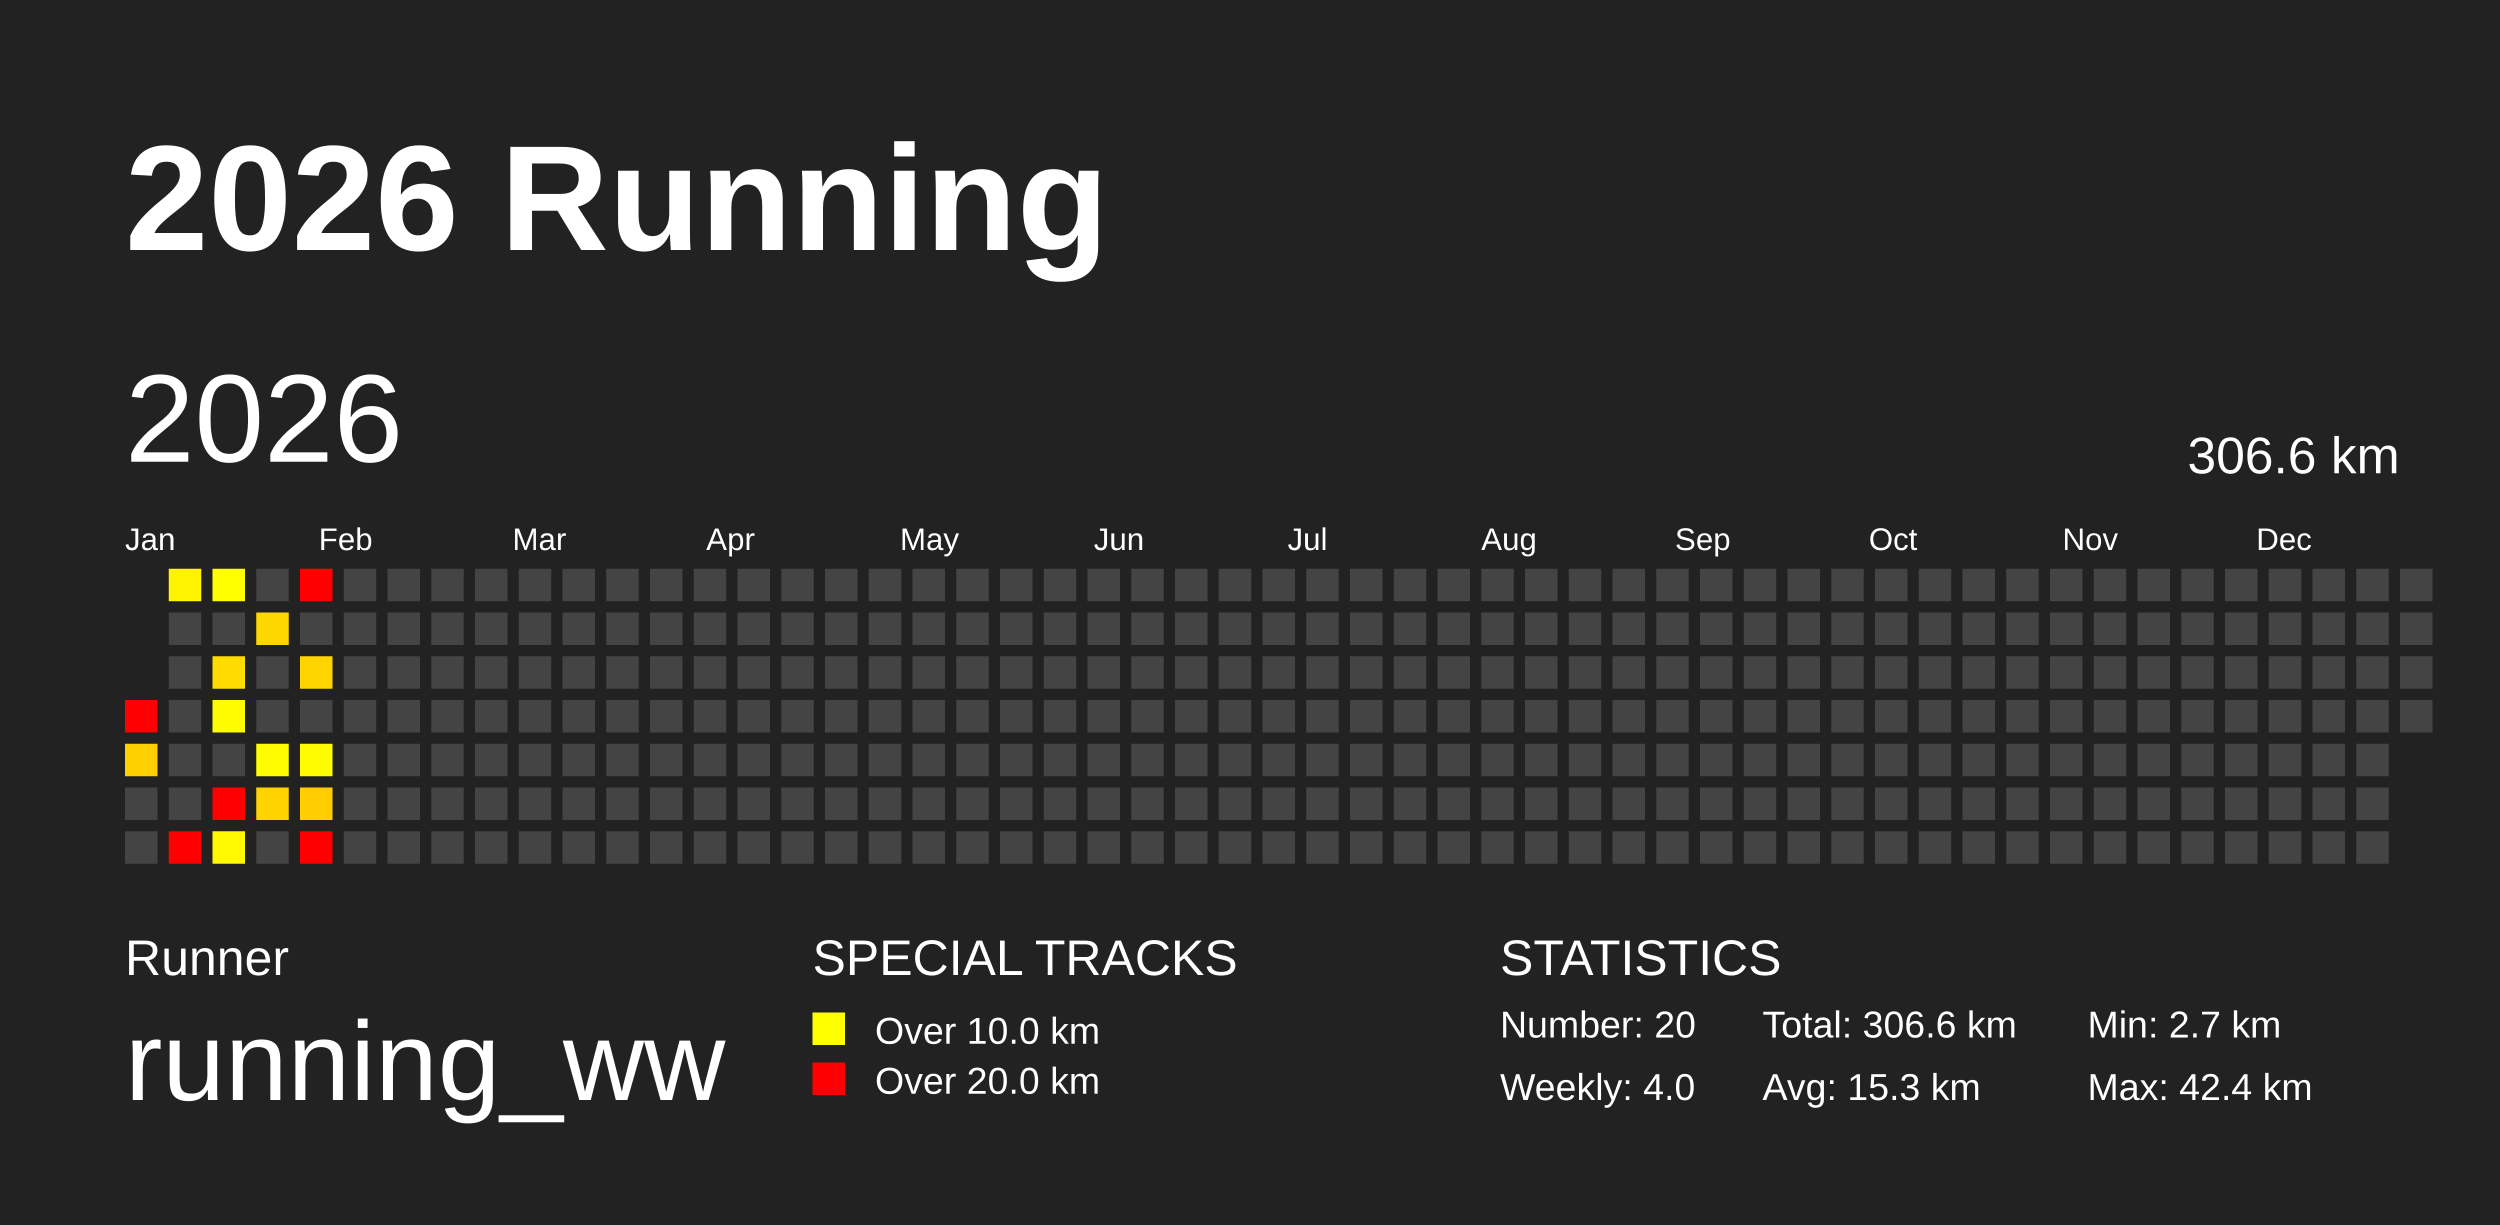
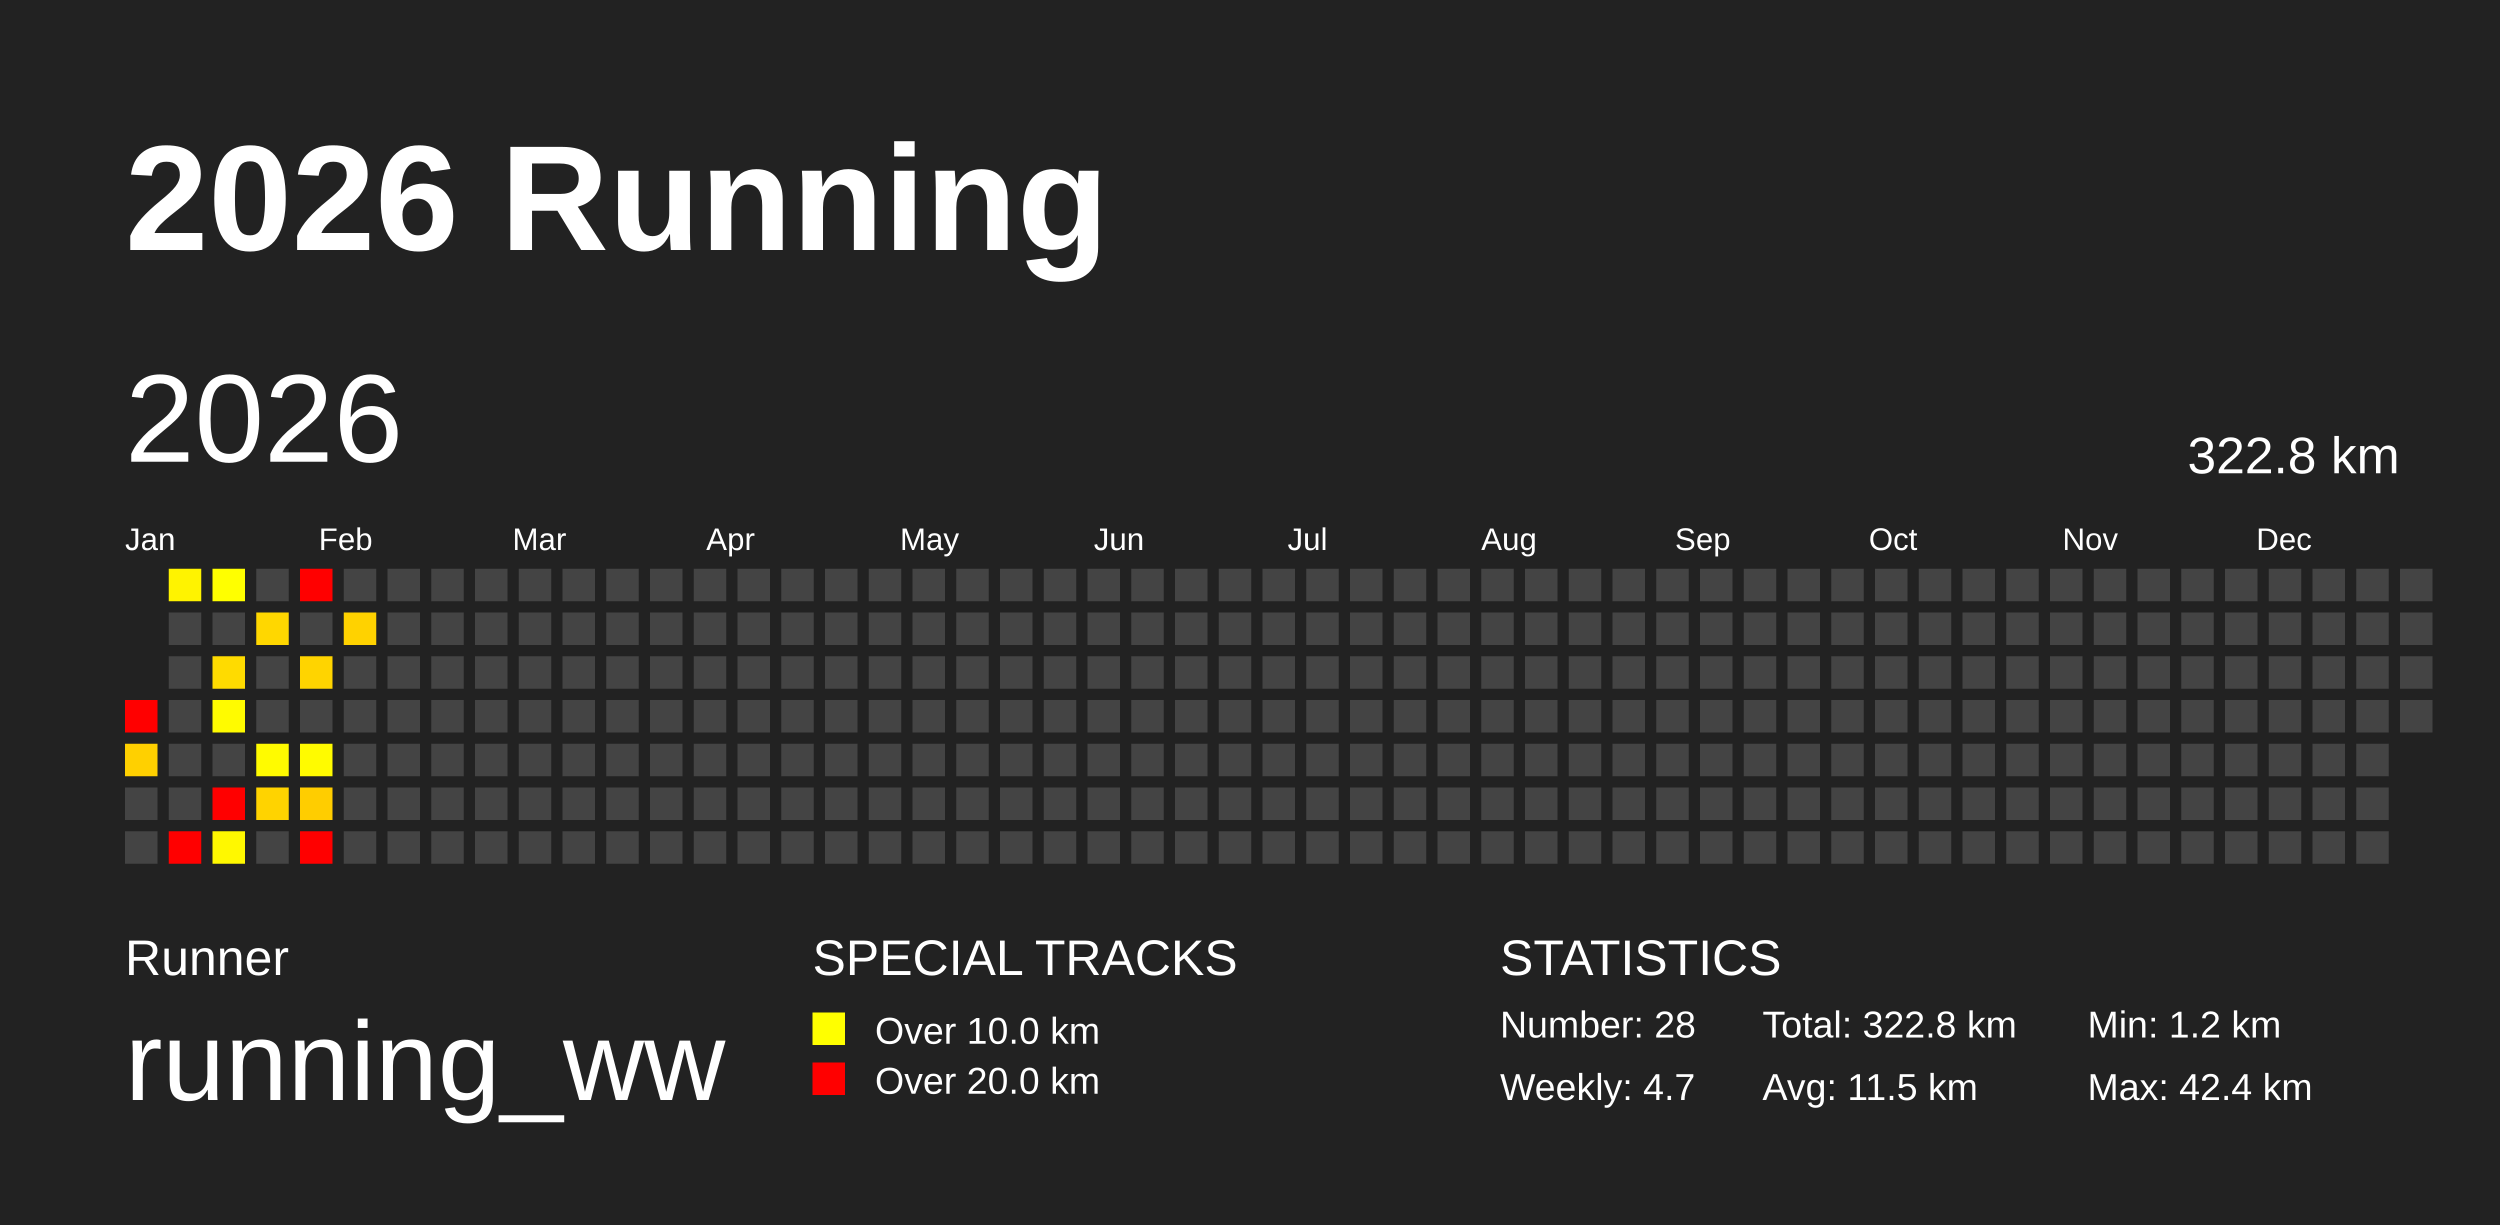
<svg xmlns="http://www.w3.org/2000/svg" baseProfile="full" height="98mm" version="1.1" viewBox="0,0,200,98" width="200mm">
  <defs />
  <rect fill="#222222" height="98" width="200" x="0" y="0" />
  <text fill="#FFFFFF" style="font-size:12px; font-family:Arial; font-weight:bold;" x="10" y="20">2026 Running</text>
  <text fill="#FFFFFF" style="font-size:4px; font-family:Arial" x="10" y="78">Runner</text>
  <text fill="#FFFFFF" style="font-size:9px; font-family:Arial" x="10" y="88">running_ww</text>
  <text fill="#FFFFFF" style="font-size:4px; font-family:Arial" x="65" y="78">SPECIAL TRACKS</text>
  <rect fill="yellow" height="2.6" width="2.6" x="65" y="81" />
  <text fill="#FFFFFF" style="font-size:3px; font-family:Arial" x="70" y="83.5">Over 10.0 km</text>
  <rect fill="red" height="2.6" width="2.6" x="65" y="85" />
  <text fill="#FFFFFF" style="font-size:3px; font-family:Arial" x="70" y="87.5">Over 20.0 km</text>
  <text fill="#FFFFFF" style="font-size:4px; font-family:Arial" x="120" y="78">STATISTICS</text>
-   <text fill="#FFFFFF" style="font-size:3px; font-family:Arial" x="120" y="83">Number: 20</text>
-   <text fill="#FFFFFF" style="font-size:3px; font-family:Arial" x="120" y="88">Weekly: 4.0</text>
-   <text fill="#FFFFFF" style="font-size:3px; font-family:Arial" x="141" y="83">Total: 306.6 km</text>
-   <text fill="#FFFFFF" style="font-size:3px; font-family:Arial" x="141" y="88">Avg: 15.3 km</text>
-   <text fill="#FFFFFF" style="font-size:3px; font-family:Arial" x="167" y="83">Min: 2.7 km</text>
+   <text fill="#FFFFFF" style="font-size:3px; font-family:Arial" x="120" y="83">Number: 28</text>
+   <text fill="#FFFFFF" style="font-size:3px; font-family:Arial" x="120" y="88">Weekly: 4.7</text>
+   <text fill="#FFFFFF" style="font-size:3px; font-family:Arial" x="141" y="83">Total: 322.8 km</text>
+   <text fill="#FFFFFF" style="font-size:3px; font-family:Arial" x="141" y="88">Avg: 11.5 km</text>
+   <text fill="#FFFFFF" style="font-size:3px; font-family:Arial" x="167" y="83">Min: 1.2 km</text>
  <text fill="#FFFFFF" style="font-size:3px; font-family:Arial" x="167" y="88">Max: 42.4 km</text>
  <text dominant-baseline="hanging" fill="#FFFFFF" style="font-size:10.0px; font-family:Arial;" x="10" y="30">2026</text>
-   <text dominant-baseline="hanging" fill="#FFFFFF" style="font-size:4.125px; font-family:Arial;" x="175" y="35">306.6 km</text>
+   <text dominant-baseline="hanging" fill="#FFFFFF" style="font-size:4.125px; font-family:Arial;" x="175" y="35">322.8 km</text>
  <text fill="#FFFFFF" style="font-size:2.5px; font-family:Arial" x="10.0" y="44">Jan</text>
  <text fill="#FFFFFF" style="font-size:2.5px; font-family:Arial" x="25.5" y="44">Feb</text>
  <text fill="#FFFFFF" style="font-size:2.5px; font-family:Arial" x="41.0" y="44">Mar</text>
  <text fill="#FFFFFF" style="font-size:2.5px; font-family:Arial" x="56.5" y="44">Apr</text>
  <text fill="#FFFFFF" style="font-size:2.5px; font-family:Arial" x="72.0" y="44">May</text>
  <text fill="#FFFFFF" style="font-size:2.5px; font-family:Arial" x="87.5" y="44">Jun</text>
  <text fill="#FFFFFF" style="font-size:2.5px; font-family:Arial" x="103.0" y="44">Jul</text>
  <text fill="#FFFFFF" style="font-size:2.5px; font-family:Arial" x="118.5" y="44">Aug</text>
  <text fill="#FFFFFF" style="font-size:2.5px; font-family:Arial" x="134.0" y="44">Sep</text>
  <text fill="#FFFFFF" style="font-size:2.5px; font-family:Arial" x="149.5" y="44">Oct</text>
  <text fill="#FFFFFF" style="font-size:2.5px; font-family:Arial" x="165.0" y="44">Nov</text>
  <text fill="#FFFFFF" style="font-size:2.5px; font-family:Arial" x="180.5" y="44">Dec</text>
  <rect fill="red" height="2.6" width="2.6" x="10.0" y="56.0" />
  <rect fill="#ffd000" height="2.6" width="2.6" x="10.0" y="59.5" />
  <rect fill="#444444" height="2.6" width="2.6" x="10.0" y="63.0" />
  <rect fill="#444444" height="2.6" width="2.6" x="10.0" y="66.5" />
  <rect fill="#fff300" height="2.6" width="2.6" x="13.5" y="45.5" />
  <rect fill="#444444" height="2.6" width="2.6" x="13.5" y="49.0" />
  <rect fill="#444444" height="2.6" width="2.6" x="13.5" y="52.5" />
  <rect fill="#444444" height="2.6" width="2.6" x="13.5" y="56.0" />
  <rect fill="#444444" height="2.6" width="2.6" x="13.5" y="59.5" />
  <rect fill="#444444" height="2.6" width="2.6" x="13.5" y="63.0" />
  <rect fill="red" height="2.6" width="2.6" x="13.5" y="66.5" />
  <rect fill="#ffff00" height="2.6" width="2.6" x="17.0" y="45.5" />
  <rect fill="#444444" height="2.6" width="2.6" x="17.0" y="49.0" />
  <rect fill="#ffdb00" height="2.6" width="2.6" x="17.0" y="52.5" />
  <rect fill="#fffb00" height="2.6" width="2.6" x="17.0" y="56.0" />
  <rect fill="#444444" height="2.6" width="2.6" x="17.0" y="59.5" />
  <rect fill="red" height="2.6" width="2.6" x="17.0" y="63.0" />
  <rect fill="#fff800" height="2.6" width="2.6" x="17.0" y="66.5" />
  <rect fill="#444444" height="2.6" width="2.6" x="20.5" y="45.5" />
  <rect fill="#ffd700" height="2.6" width="2.6" x="20.5" y="49.0" />
  <rect fill="#444444" height="2.6" width="2.6" x="20.5" y="52.5" />
  <rect fill="#444444" height="2.6" width="2.6" x="20.5" y="56.0" />
  <rect fill="#fffb00" height="2.6" width="2.6" x="20.5" y="59.5" />
  <rect fill="#ffd300" height="2.6" width="2.6" x="20.5" y="63.0" />
  <rect fill="#444444" height="2.6" width="2.6" x="20.5" y="66.5" />
  <rect fill="red" height="2.6" width="2.6" x="24.0" y="45.5" />
  <rect fill="#444444" height="2.6" width="2.6" x="24.0" y="49.0" />
  <rect fill="#ffd400" height="2.6" width="2.6" x="24.0" y="52.5" />
  <rect fill="#444444" height="2.6" width="2.6" x="24.0" y="56.0" />
  <rect fill="#fffb00" height="2.6" width="2.6" x="24.0" y="59.5" />
  <rect fill="#ffcd00" height="2.6" width="2.6" x="24.0" y="63.0" />
  <rect fill="red" height="2.6" width="2.6" x="24.0" y="66.5" />
  <rect fill="#444444" height="2.6" width="2.6" x="27.5" y="45.5" />
-   <rect fill="#444444" height="2.6" width="2.6" x="27.5" y="49.0" />
+   <rect fill="#ffd200" height="2.6" width="2.6" x="27.5" y="49.0" />
  <rect fill="#444444" height="2.6" width="2.6" x="27.5" y="52.5" />
  <rect fill="#444444" height="2.6" width="2.6" x="27.5" y="56.0" />
  <rect fill="#444444" height="2.6" width="2.6" x="27.5" y="59.5" />
  <rect fill="#444444" height="2.6" width="2.6" x="27.5" y="63.0" />
  <rect fill="#444444" height="2.6" width="2.6" x="27.5" y="66.5" />
  <rect fill="#444444" height="2.6" width="2.6" x="31.0" y="45.5" />
  <rect fill="#444444" height="2.6" width="2.6" x="31.0" y="49.0" />
  <rect fill="#444444" height="2.6" width="2.6" x="31.0" y="52.5" />
  <rect fill="#444444" height="2.6" width="2.6" x="31.0" y="56.0" />
  <rect fill="#444444" height="2.6" width="2.6" x="31.0" y="59.5" />
  <rect fill="#444444" height="2.6" width="2.6" x="31.0" y="63.0" />
  <rect fill="#444444" height="2.6" width="2.6" x="31.0" y="66.5" />
  <rect fill="#444444" height="2.6" width="2.6" x="34.5" y="45.5" />
  <rect fill="#444444" height="2.6" width="2.6" x="34.5" y="49.0" />
  <rect fill="#444444" height="2.6" width="2.6" x="34.5" y="52.5" />
  <rect fill="#444444" height="2.6" width="2.6" x="34.5" y="56.0" />
  <rect fill="#444444" height="2.6" width="2.6" x="34.5" y="59.5" />
  <rect fill="#444444" height="2.6" width="2.6" x="34.5" y="63.0" />
  <rect fill="#444444" height="2.6" width="2.6" x="34.5" y="66.5" />
  <rect fill="#444444" height="2.6" width="2.6" x="38.0" y="45.5" />
  <rect fill="#444444" height="2.6" width="2.6" x="38.0" y="49.0" />
  <rect fill="#444444" height="2.6" width="2.6" x="38.0" y="52.5" />
  <rect fill="#444444" height="2.6" width="2.6" x="38.0" y="56.0" />
  <rect fill="#444444" height="2.6" width="2.6" x="38.0" y="59.5" />
  <rect fill="#444444" height="2.6" width="2.6" x="38.0" y="63.0" />
  <rect fill="#444444" height="2.6" width="2.6" x="38.0" y="66.5" />
  <rect fill="#444444" height="2.6" width="2.6" x="41.5" y="45.5" />
  <rect fill="#444444" height="2.6" width="2.6" x="41.5" y="49.0" />
  <rect fill="#444444" height="2.6" width="2.6" x="41.5" y="52.5" />
  <rect fill="#444444" height="2.6" width="2.6" x="41.5" y="56.0" />
  <rect fill="#444444" height="2.6" width="2.6" x="41.5" y="59.5" />
  <rect fill="#444444" height="2.6" width="2.6" x="41.5" y="63.0" />
  <rect fill="#444444" height="2.6" width="2.6" x="41.5" y="66.5" />
  <rect fill="#444444" height="2.6" width="2.6" x="45.0" y="45.5" />
  <rect fill="#444444" height="2.6" width="2.6" x="45.0" y="49.0" />
  <rect fill="#444444" height="2.6" width="2.6" x="45.0" y="52.5" />
  <rect fill="#444444" height="2.6" width="2.6" x="45.0" y="56.0" />
  <rect fill="#444444" height="2.6" width="2.6" x="45.0" y="59.5" />
  <rect fill="#444444" height="2.6" width="2.6" x="45.0" y="63.0" />
  <rect fill="#444444" height="2.6" width="2.6" x="45.0" y="66.5" />
  <rect fill="#444444" height="2.6" width="2.6" x="48.5" y="45.5" />
  <rect fill="#444444" height="2.6" width="2.6" x="48.5" y="49.0" />
  <rect fill="#444444" height="2.6" width="2.6" x="48.5" y="52.5" />
  <rect fill="#444444" height="2.6" width="2.6" x="48.5" y="56.0" />
  <rect fill="#444444" height="2.6" width="2.6" x="48.5" y="59.5" />
  <rect fill="#444444" height="2.6" width="2.6" x="48.5" y="63.0" />
  <rect fill="#444444" height="2.6" width="2.6" x="48.5" y="66.5" />
  <rect fill="#444444" height="2.6" width="2.6" x="52.0" y="45.5" />
  <rect fill="#444444" height="2.6" width="2.6" x="52.0" y="49.0" />
  <rect fill="#444444" height="2.6" width="2.6" x="52.0" y="52.5" />
  <rect fill="#444444" height="2.6" width="2.6" x="52.0" y="56.0" />
  <rect fill="#444444" height="2.6" width="2.6" x="52.0" y="59.5" />
  <rect fill="#444444" height="2.6" width="2.6" x="52.0" y="63.0" />
  <rect fill="#444444" height="2.6" width="2.6" x="52.0" y="66.5" />
  <rect fill="#444444" height="2.6" width="2.6" x="55.5" y="45.5" />
  <rect fill="#444444" height="2.6" width="2.6" x="55.5" y="49.0" />
  <rect fill="#444444" height="2.6" width="2.6" x="55.5" y="52.5" />
  <rect fill="#444444" height="2.6" width="2.6" x="55.5" y="56.0" />
  <rect fill="#444444" height="2.6" width="2.6" x="55.5" y="59.5" />
  <rect fill="#444444" height="2.6" width="2.6" x="55.5" y="63.0" />
  <rect fill="#444444" height="2.6" width="2.6" x="55.5" y="66.5" />
  <rect fill="#444444" height="2.6" width="2.6" x="59.0" y="45.5" />
  <rect fill="#444444" height="2.6" width="2.6" x="59.0" y="49.0" />
  <rect fill="#444444" height="2.6" width="2.6" x="59.0" y="52.5" />
  <rect fill="#444444" height="2.6" width="2.6" x="59.0" y="56.0" />
  <rect fill="#444444" height="2.6" width="2.6" x="59.0" y="59.5" />
  <rect fill="#444444" height="2.6" width="2.6" x="59.0" y="63.0" />
  <rect fill="#444444" height="2.6" width="2.6" x="59.0" y="66.5" />
  <rect fill="#444444" height="2.6" width="2.6" x="62.5" y="45.5" />
  <rect fill="#444444" height="2.6" width="2.6" x="62.5" y="49.0" />
  <rect fill="#444444" height="2.6" width="2.6" x="62.5" y="52.5" />
  <rect fill="#444444" height="2.6" width="2.6" x="62.5" y="56.0" />
  <rect fill="#444444" height="2.6" width="2.6" x="62.5" y="59.5" />
  <rect fill="#444444" height="2.6" width="2.6" x="62.5" y="63.0" />
  <rect fill="#444444" height="2.6" width="2.6" x="62.5" y="66.5" />
  <rect fill="#444444" height="2.6" width="2.6" x="66.0" y="45.5" />
  <rect fill="#444444" height="2.6" width="2.6" x="66.0" y="49.0" />
  <rect fill="#444444" height="2.6" width="2.6" x="66.0" y="52.5" />
  <rect fill="#444444" height="2.6" width="2.6" x="66.0" y="56.0" />
  <rect fill="#444444" height="2.6" width="2.6" x="66.0" y="59.5" />
  <rect fill="#444444" height="2.6" width="2.6" x="66.0" y="63.0" />
  <rect fill="#444444" height="2.6" width="2.6" x="66.0" y="66.5" />
  <rect fill="#444444" height="2.6" width="2.6" x="69.5" y="45.5" />
  <rect fill="#444444" height="2.6" width="2.6" x="69.5" y="49.0" />
  <rect fill="#444444" height="2.6" width="2.6" x="69.5" y="52.5" />
  <rect fill="#444444" height="2.6" width="2.6" x="69.5" y="56.0" />
  <rect fill="#444444" height="2.6" width="2.6" x="69.5" y="59.5" />
  <rect fill="#444444" height="2.6" width="2.6" x="69.5" y="63.0" />
  <rect fill="#444444" height="2.6" width="2.6" x="69.5" y="66.5" />
  <rect fill="#444444" height="2.6" width="2.6" x="73.0" y="45.5" />
  <rect fill="#444444" height="2.6" width="2.6" x="73.0" y="49.0" />
  <rect fill="#444444" height="2.6" width="2.6" x="73.0" y="52.5" />
  <rect fill="#444444" height="2.6" width="2.6" x="73.0" y="56.0" />
  <rect fill="#444444" height="2.6" width="2.6" x="73.0" y="59.5" />
  <rect fill="#444444" height="2.6" width="2.6" x="73.0" y="63.0" />
  <rect fill="#444444" height="2.6" width="2.6" x="73.0" y="66.5" />
  <rect fill="#444444" height="2.6" width="2.6" x="76.5" y="45.5" />
  <rect fill="#444444" height="2.6" width="2.6" x="76.5" y="49.0" />
  <rect fill="#444444" height="2.6" width="2.6" x="76.5" y="52.5" />
  <rect fill="#444444" height="2.6" width="2.6" x="76.5" y="56.0" />
  <rect fill="#444444" height="2.6" width="2.6" x="76.5" y="59.5" />
  <rect fill="#444444" height="2.6" width="2.6" x="76.5" y="63.0" />
  <rect fill="#444444" height="2.6" width="2.6" x="76.5" y="66.5" />
  <rect fill="#444444" height="2.6" width="2.6" x="80.0" y="45.5" />
  <rect fill="#444444" height="2.6" width="2.6" x="80.0" y="49.0" />
  <rect fill="#444444" height="2.6" width="2.6" x="80.0" y="52.5" />
  <rect fill="#444444" height="2.6" width="2.6" x="80.0" y="56.0" />
  <rect fill="#444444" height="2.6" width="2.6" x="80.0" y="59.5" />
  <rect fill="#444444" height="2.6" width="2.6" x="80.0" y="63.0" />
  <rect fill="#444444" height="2.6" width="2.6" x="80.0" y="66.5" />
  <rect fill="#444444" height="2.6" width="2.6" x="83.5" y="45.5" />
  <rect fill="#444444" height="2.6" width="2.6" x="83.5" y="49.0" />
  <rect fill="#444444" height="2.6" width="2.6" x="83.5" y="52.5" />
  <rect fill="#444444" height="2.6" width="2.6" x="83.5" y="56.0" />
  <rect fill="#444444" height="2.6" width="2.6" x="83.5" y="59.5" />
  <rect fill="#444444" height="2.6" width="2.6" x="83.5" y="63.0" />
  <rect fill="#444444" height="2.6" width="2.6" x="83.5" y="66.5" />
  <rect fill="#444444" height="2.6" width="2.6" x="87.0" y="45.5" />
  <rect fill="#444444" height="2.6" width="2.6" x="87.0" y="49.0" />
  <rect fill="#444444" height="2.6" width="2.6" x="87.0" y="52.5" />
  <rect fill="#444444" height="2.6" width="2.6" x="87.0" y="56.0" />
  <rect fill="#444444" height="2.6" width="2.6" x="87.0" y="59.5" />
  <rect fill="#444444" height="2.6" width="2.6" x="87.0" y="63.0" />
  <rect fill="#444444" height="2.6" width="2.6" x="87.0" y="66.5" />
  <rect fill="#444444" height="2.6" width="2.6" x="90.5" y="45.5" />
  <rect fill="#444444" height="2.6" width="2.6" x="90.5" y="49.0" />
  <rect fill="#444444" height="2.6" width="2.6" x="90.5" y="52.5" />
  <rect fill="#444444" height="2.6" width="2.6" x="90.5" y="56.0" />
  <rect fill="#444444" height="2.6" width="2.6" x="90.5" y="59.5" />
  <rect fill="#444444" height="2.6" width="2.6" x="90.5" y="63.0" />
  <rect fill="#444444" height="2.6" width="2.6" x="90.5" y="66.5" />
  <rect fill="#444444" height="2.6" width="2.6" x="94.0" y="45.5" />
  <rect fill="#444444" height="2.6" width="2.6" x="94.0" y="49.0" />
  <rect fill="#444444" height="2.6" width="2.6" x="94.0" y="52.5" />
  <rect fill="#444444" height="2.6" width="2.6" x="94.0" y="56.0" />
  <rect fill="#444444" height="2.6" width="2.6" x="94.0" y="59.5" />
  <rect fill="#444444" height="2.6" width="2.6" x="94.0" y="63.0" />
  <rect fill="#444444" height="2.6" width="2.6" x="94.0" y="66.5" />
  <rect fill="#444444" height="2.6" width="2.6" x="97.5" y="45.5" />
  <rect fill="#444444" height="2.6" width="2.6" x="97.5" y="49.0" />
  <rect fill="#444444" height="2.6" width="2.6" x="97.5" y="52.5" />
  <rect fill="#444444" height="2.6" width="2.6" x="97.5" y="56.0" />
  <rect fill="#444444" height="2.6" width="2.6" x="97.5" y="59.5" />
  <rect fill="#444444" height="2.6" width="2.6" x="97.5" y="63.0" />
  <rect fill="#444444" height="2.6" width="2.6" x="97.5" y="66.5" />
  <rect fill="#444444" height="2.6" width="2.6" x="101.0" y="45.5" />
  <rect fill="#444444" height="2.6" width="2.6" x="101.0" y="49.0" />
  <rect fill="#444444" height="2.6" width="2.6" x="101.0" y="52.5" />
  <rect fill="#444444" height="2.6" width="2.6" x="101.0" y="56.0" />
  <rect fill="#444444" height="2.6" width="2.6" x="101.0" y="59.5" />
  <rect fill="#444444" height="2.6" width="2.6" x="101.0" y="63.0" />
  <rect fill="#444444" height="2.6" width="2.6" x="101.0" y="66.5" />
  <rect fill="#444444" height="2.6" width="2.6" x="104.5" y="45.5" />
  <rect fill="#444444" height="2.6" width="2.6" x="104.5" y="49.0" />
  <rect fill="#444444" height="2.6" width="2.6" x="104.5" y="52.5" />
  <rect fill="#444444" height="2.6" width="2.6" x="104.5" y="56.0" />
  <rect fill="#444444" height="2.6" width="2.6" x="104.5" y="59.5" />
  <rect fill="#444444" height="2.6" width="2.6" x="104.5" y="63.0" />
  <rect fill="#444444" height="2.6" width="2.6" x="104.5" y="66.5" />
  <rect fill="#444444" height="2.6" width="2.6" x="108.0" y="45.5" />
  <rect fill="#444444" height="2.6" width="2.6" x="108.0" y="49.0" />
  <rect fill="#444444" height="2.6" width="2.6" x="108.0" y="52.5" />
  <rect fill="#444444" height="2.6" width="2.6" x="108.0" y="56.0" />
  <rect fill="#444444" height="2.6" width="2.6" x="108.0" y="59.5" />
  <rect fill="#444444" height="2.6" width="2.6" x="108.0" y="63.0" />
  <rect fill="#444444" height="2.6" width="2.6" x="108.0" y="66.5" />
  <rect fill="#444444" height="2.6" width="2.6" x="111.5" y="45.5" />
  <rect fill="#444444" height="2.6" width="2.6" x="111.5" y="49.0" />
  <rect fill="#444444" height="2.6" width="2.6" x="111.5" y="52.5" />
  <rect fill="#444444" height="2.6" width="2.6" x="111.5" y="56.0" />
  <rect fill="#444444" height="2.6" width="2.6" x="111.5" y="59.5" />
  <rect fill="#444444" height="2.6" width="2.6" x="111.5" y="63.0" />
  <rect fill="#444444" height="2.6" width="2.6" x="111.5" y="66.5" />
  <rect fill="#444444" height="2.6" width="2.6" x="115.0" y="45.5" />
  <rect fill="#444444" height="2.6" width="2.6" x="115.0" y="49.0" />
  <rect fill="#444444" height="2.6" width="2.6" x="115.0" y="52.5" />
  <rect fill="#444444" height="2.6" width="2.6" x="115.0" y="56.0" />
  <rect fill="#444444" height="2.6" width="2.6" x="115.0" y="59.5" />
  <rect fill="#444444" height="2.6" width="2.6" x="115.0" y="63.0" />
  <rect fill="#444444" height="2.6" width="2.6" x="115.0" y="66.5" />
  <rect fill="#444444" height="2.6" width="2.6" x="118.5" y="45.5" />
  <rect fill="#444444" height="2.6" width="2.6" x="118.5" y="49.0" />
  <rect fill="#444444" height="2.6" width="2.6" x="118.5" y="52.5" />
  <rect fill="#444444" height="2.6" width="2.6" x="118.5" y="56.0" />
  <rect fill="#444444" height="2.6" width="2.6" x="118.5" y="59.5" />
  <rect fill="#444444" height="2.6" width="2.6" x="118.5" y="63.0" />
  <rect fill="#444444" height="2.6" width="2.6" x="118.5" y="66.5" />
  <rect fill="#444444" height="2.6" width="2.6" x="122.0" y="45.5" />
  <rect fill="#444444" height="2.6" width="2.6" x="122.0" y="49.0" />
  <rect fill="#444444" height="2.6" width="2.6" x="122.0" y="52.5" />
  <rect fill="#444444" height="2.6" width="2.6" x="122.0" y="56.0" />
  <rect fill="#444444" height="2.6" width="2.6" x="122.0" y="59.5" />
  <rect fill="#444444" height="2.6" width="2.6" x="122.0" y="63.0" />
  <rect fill="#444444" height="2.6" width="2.6" x="122.0" y="66.5" />
  <rect fill="#444444" height="2.6" width="2.6" x="125.5" y="45.5" />
  <rect fill="#444444" height="2.6" width="2.6" x="125.5" y="49.0" />
  <rect fill="#444444" height="2.6" width="2.6" x="125.5" y="52.5" />
  <rect fill="#444444" height="2.6" width="2.6" x="125.5" y="56.0" />
  <rect fill="#444444" height="2.6" width="2.6" x="125.5" y="59.5" />
  <rect fill="#444444" height="2.6" width="2.6" x="125.5" y="63.0" />
  <rect fill="#444444" height="2.6" width="2.6" x="125.5" y="66.5" />
  <rect fill="#444444" height="2.6" width="2.6" x="129.0" y="45.5" />
  <rect fill="#444444" height="2.6" width="2.6" x="129.0" y="49.0" />
  <rect fill="#444444" height="2.6" width="2.6" x="129.0" y="52.5" />
  <rect fill="#444444" height="2.6" width="2.6" x="129.0" y="56.0" />
  <rect fill="#444444" height="2.6" width="2.6" x="129.0" y="59.5" />
  <rect fill="#444444" height="2.6" width="2.6" x="129.0" y="63.0" />
  <rect fill="#444444" height="2.6" width="2.6" x="129.0" y="66.5" />
  <rect fill="#444444" height="2.6" width="2.6" x="132.5" y="45.5" />
  <rect fill="#444444" height="2.6" width="2.6" x="132.5" y="49.0" />
  <rect fill="#444444" height="2.6" width="2.6" x="132.5" y="52.5" />
  <rect fill="#444444" height="2.6" width="2.6" x="132.5" y="56.0" />
  <rect fill="#444444" height="2.6" width="2.6" x="132.5" y="59.5" />
  <rect fill="#444444" height="2.6" width="2.6" x="132.5" y="63.0" />
  <rect fill="#444444" height="2.6" width="2.6" x="132.5" y="66.5" />
  <rect fill="#444444" height="2.6" width="2.6" x="136.0" y="45.5" />
  <rect fill="#444444" height="2.6" width="2.6" x="136.0" y="49.0" />
  <rect fill="#444444" height="2.6" width="2.6" x="136.0" y="52.5" />
  <rect fill="#444444" height="2.6" width="2.6" x="136.0" y="56.0" />
  <rect fill="#444444" height="2.6" width="2.6" x="136.0" y="59.5" />
  <rect fill="#444444" height="2.6" width="2.6" x="136.0" y="63.0" />
  <rect fill="#444444" height="2.6" width="2.6" x="136.0" y="66.5" />
  <rect fill="#444444" height="2.6" width="2.6" x="139.5" y="45.5" />
  <rect fill="#444444" height="2.6" width="2.6" x="139.5" y="49.0" />
  <rect fill="#444444" height="2.6" width="2.6" x="139.5" y="52.5" />
  <rect fill="#444444" height="2.6" width="2.6" x="139.5" y="56.0" />
  <rect fill="#444444" height="2.6" width="2.6" x="139.5" y="59.5" />
  <rect fill="#444444" height="2.6" width="2.6" x="139.5" y="63.0" />
  <rect fill="#444444" height="2.6" width="2.6" x="139.5" y="66.5" />
  <rect fill="#444444" height="2.6" width="2.6" x="143.0" y="45.5" />
  <rect fill="#444444" height="2.6" width="2.6" x="143.0" y="49.0" />
  <rect fill="#444444" height="2.6" width="2.6" x="143.0" y="52.5" />
  <rect fill="#444444" height="2.6" width="2.6" x="143.0" y="56.0" />
  <rect fill="#444444" height="2.6" width="2.6" x="143.0" y="59.5" />
  <rect fill="#444444" height="2.6" width="2.6" x="143.0" y="63.0" />
  <rect fill="#444444" height="2.6" width="2.6" x="143.0" y="66.5" />
  <rect fill="#444444" height="2.6" width="2.6" x="146.5" y="45.5" />
  <rect fill="#444444" height="2.6" width="2.6" x="146.5" y="49.0" />
  <rect fill="#444444" height="2.6" width="2.6" x="146.5" y="52.5" />
  <rect fill="#444444" height="2.6" width="2.6" x="146.5" y="56.0" />
  <rect fill="#444444" height="2.6" width="2.6" x="146.5" y="59.5" />
  <rect fill="#444444" height="2.6" width="2.6" x="146.5" y="63.0" />
  <rect fill="#444444" height="2.6" width="2.6" x="146.5" y="66.5" />
  <rect fill="#444444" height="2.6" width="2.6" x="150.0" y="45.5" />
  <rect fill="#444444" height="2.6" width="2.6" x="150.0" y="49.0" />
  <rect fill="#444444" height="2.6" width="2.6" x="150.0" y="52.5" />
  <rect fill="#444444" height="2.6" width="2.6" x="150.0" y="56.0" />
  <rect fill="#444444" height="2.6" width="2.6" x="150.0" y="59.5" />
  <rect fill="#444444" height="2.6" width="2.6" x="150.0" y="63.0" />
  <rect fill="#444444" height="2.6" width="2.6" x="150.0" y="66.5" />
  <rect fill="#444444" height="2.6" width="2.6" x="153.5" y="45.5" />
  <rect fill="#444444" height="2.6" width="2.6" x="153.5" y="49.0" />
  <rect fill="#444444" height="2.6" width="2.6" x="153.5" y="52.5" />
  <rect fill="#444444" height="2.6" width="2.6" x="153.5" y="56.0" />
  <rect fill="#444444" height="2.6" width="2.6" x="153.5" y="59.5" />
  <rect fill="#444444" height="2.6" width="2.6" x="153.5" y="63.0" />
  <rect fill="#444444" height="2.6" width="2.6" x="153.5" y="66.5" />
  <rect fill="#444444" height="2.6" width="2.6" x="157.0" y="45.5" />
  <rect fill="#444444" height="2.6" width="2.6" x="157.0" y="49.0" />
  <rect fill="#444444" height="2.6" width="2.6" x="157.0" y="52.5" />
  <rect fill="#444444" height="2.6" width="2.6" x="157.0" y="56.0" />
  <rect fill="#444444" height="2.6" width="2.6" x="157.0" y="59.5" />
  <rect fill="#444444" height="2.6" width="2.6" x="157.0" y="63.0" />
  <rect fill="#444444" height="2.6" width="2.6" x="157.0" y="66.5" />
  <rect fill="#444444" height="2.6" width="2.6" x="160.5" y="45.5" />
  <rect fill="#444444" height="2.6" width="2.6" x="160.5" y="49.0" />
  <rect fill="#444444" height="2.6" width="2.6" x="160.5" y="52.5" />
  <rect fill="#444444" height="2.6" width="2.6" x="160.5" y="56.0" />
  <rect fill="#444444" height="2.6" width="2.6" x="160.5" y="59.5" />
  <rect fill="#444444" height="2.6" width="2.6" x="160.5" y="63.0" />
  <rect fill="#444444" height="2.6" width="2.6" x="160.5" y="66.5" />
  <rect fill="#444444" height="2.6" width="2.6" x="164.0" y="45.5" />
  <rect fill="#444444" height="2.6" width="2.6" x="164.0" y="49.0" />
  <rect fill="#444444" height="2.6" width="2.6" x="164.0" y="52.5" />
  <rect fill="#444444" height="2.6" width="2.6" x="164.0" y="56.0" />
  <rect fill="#444444" height="2.6" width="2.6" x="164.0" y="59.5" />
  <rect fill="#444444" height="2.6" width="2.6" x="164.0" y="63.0" />
  <rect fill="#444444" height="2.6" width="2.6" x="164.0" y="66.5" />
  <rect fill="#444444" height="2.6" width="2.6" x="167.5" y="45.5" />
  <rect fill="#444444" height="2.6" width="2.6" x="167.5" y="49.0" />
  <rect fill="#444444" height="2.6" width="2.6" x="167.5" y="52.5" />
  <rect fill="#444444" height="2.6" width="2.6" x="167.5" y="56.0" />
  <rect fill="#444444" height="2.6" width="2.6" x="167.5" y="59.5" />
  <rect fill="#444444" height="2.6" width="2.6" x="167.5" y="63.0" />
  <rect fill="#444444" height="2.6" width="2.6" x="167.5" y="66.5" />
  <rect fill="#444444" height="2.6" width="2.6" x="171.0" y="45.5" />
  <rect fill="#444444" height="2.6" width="2.6" x="171.0" y="49.0" />
  <rect fill="#444444" height="2.6" width="2.6" x="171.0" y="52.5" />
  <rect fill="#444444" height="2.6" width="2.6" x="171.0" y="56.0" />
  <rect fill="#444444" height="2.6" width="2.6" x="171.0" y="59.5" />
  <rect fill="#444444" height="2.6" width="2.6" x="171.0" y="63.0" />
  <rect fill="#444444" height="2.6" width="2.6" x="171.0" y="66.5" />
  <rect fill="#444444" height="2.6" width="2.6" x="174.5" y="45.5" />
  <rect fill="#444444" height="2.6" width="2.6" x="174.5" y="49.0" />
  <rect fill="#444444" height="2.6" width="2.6" x="174.5" y="52.5" />
  <rect fill="#444444" height="2.6" width="2.6" x="174.5" y="56.0" />
  <rect fill="#444444" height="2.6" width="2.6" x="174.5" y="59.5" />
  <rect fill="#444444" height="2.6" width="2.6" x="174.5" y="63.0" />
  <rect fill="#444444" height="2.6" width="2.6" x="174.5" y="66.5" />
  <rect fill="#444444" height="2.6" width="2.6" x="178.0" y="45.5" />
  <rect fill="#444444" height="2.6" width="2.6" x="178.0" y="49.0" />
  <rect fill="#444444" height="2.6" width="2.6" x="178.0" y="52.5" />
  <rect fill="#444444" height="2.6" width="2.6" x="178.0" y="56.0" />
  <rect fill="#444444" height="2.6" width="2.6" x="178.0" y="59.5" />
  <rect fill="#444444" height="2.6" width="2.6" x="178.0" y="63.0" />
  <rect fill="#444444" height="2.6" width="2.6" x="178.0" y="66.5" />
  <rect fill="#444444" height="2.6" width="2.6" x="181.5" y="45.5" />
  <rect fill="#444444" height="2.6" width="2.6" x="181.5" y="49.0" />
  <rect fill="#444444" height="2.6" width="2.6" x="181.5" y="52.5" />
  <rect fill="#444444" height="2.6" width="2.6" x="181.5" y="56.0" />
  <rect fill="#444444" height="2.6" width="2.6" x="181.5" y="59.5" />
  <rect fill="#444444" height="2.6" width="2.6" x="181.5" y="63.0" />
  <rect fill="#444444" height="2.6" width="2.6" x="181.5" y="66.5" />
  <rect fill="#444444" height="2.6" width="2.6" x="185.0" y="45.5" />
  <rect fill="#444444" height="2.6" width="2.6" x="185.0" y="49.0" />
  <rect fill="#444444" height="2.6" width="2.6" x="185.0" y="52.5" />
  <rect fill="#444444" height="2.6" width="2.6" x="185.0" y="56.0" />
  <rect fill="#444444" height="2.6" width="2.6" x="185.0" y="59.5" />
  <rect fill="#444444" height="2.6" width="2.6" x="185.0" y="63.0" />
  <rect fill="#444444" height="2.6" width="2.6" x="185.0" y="66.5" />
  <rect fill="#444444" height="2.6" width="2.6" x="188.5" y="45.5" />
  <rect fill="#444444" height="2.6" width="2.6" x="188.5" y="49.0" />
  <rect fill="#444444" height="2.6" width="2.6" x="188.5" y="52.5" />
  <rect fill="#444444" height="2.6" width="2.6" x="188.5" y="56.0" />
  <rect fill="#444444" height="2.6" width="2.6" x="188.5" y="59.5" />
  <rect fill="#444444" height="2.6" width="2.6" x="188.5" y="63.0" />
  <rect fill="#444444" height="2.6" width="2.6" x="188.5" y="66.5" />
  <rect fill="#444444" height="2.6" width="2.6" x="192.0" y="45.5" />
  <rect fill="#444444" height="2.6" width="2.6" x="192.0" y="49.0" />
  <rect fill="#444444" height="2.6" width="2.6" x="192.0" y="52.5" />
  <rect fill="#444444" height="2.6" width="2.6" x="192.0" y="56.0" />
</svg>
